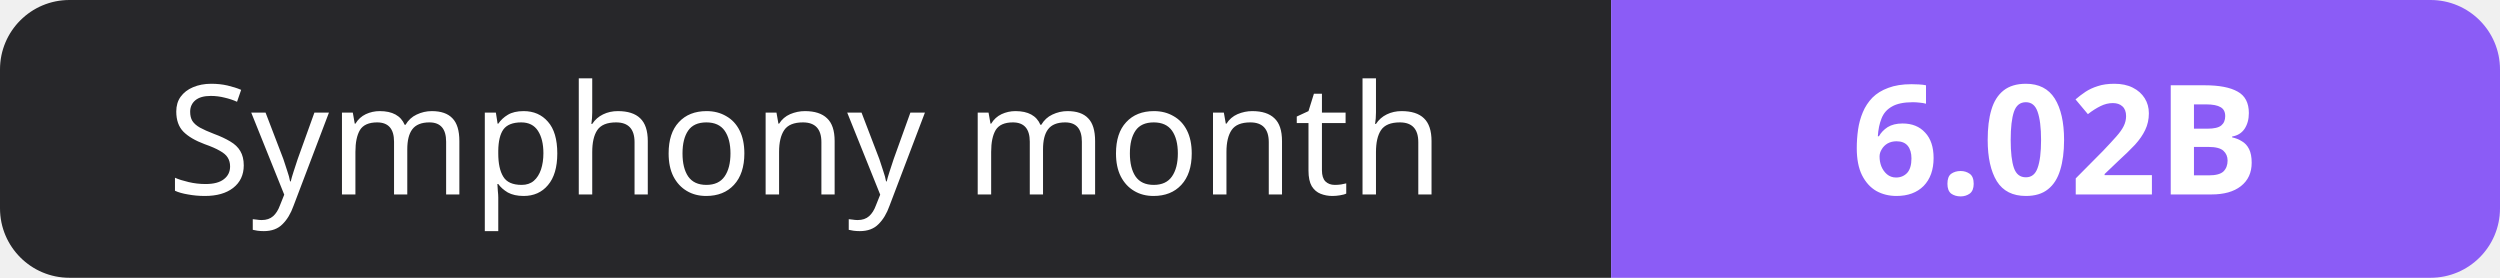
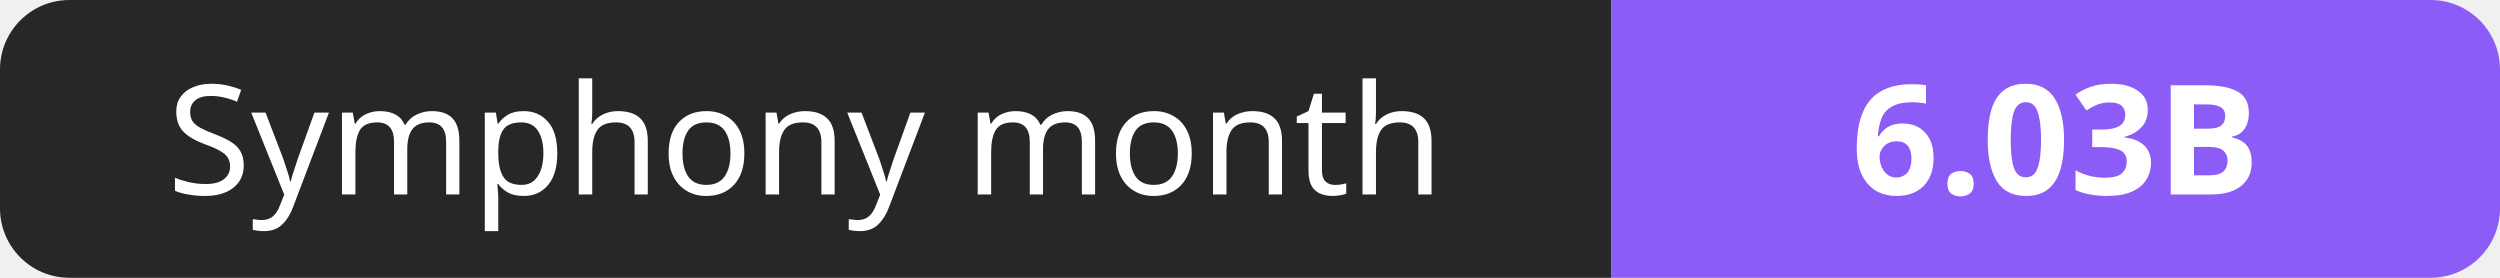
- <svg xmlns="http://www.w3.org/2000/svg" width="180" height="20" role="img" aria-label="Symphony month: 6.02B">
+ <svg xmlns="http://www.w3.org/2000/svg" width="180" height="20" role="img" aria-label="Symphony month: 6.03B">
  <clipPath id="r">
    <rect width="180" height="20" rx="5" fill="#fff" />
  </clipPath>
  <g clip-path="url(#r)">
    <rect width="116" height="20" fill="#27272a" />
    <rect x="116" width="64" height="20" fill="#8b5cf6" />
  </g>
  <g fill="#fff" text-anchor="middle" font-family="Verdana,Geneva,sans-serif" font-size="11">
    <text x="58.0" y="14">Symphony month</text>
-     <text x="148.0" y="14" font-weight="700">6.02B</text>
+     <text x="148.0" y="14" font-weight="700">6.03B</text>
  </g>
</svg>
